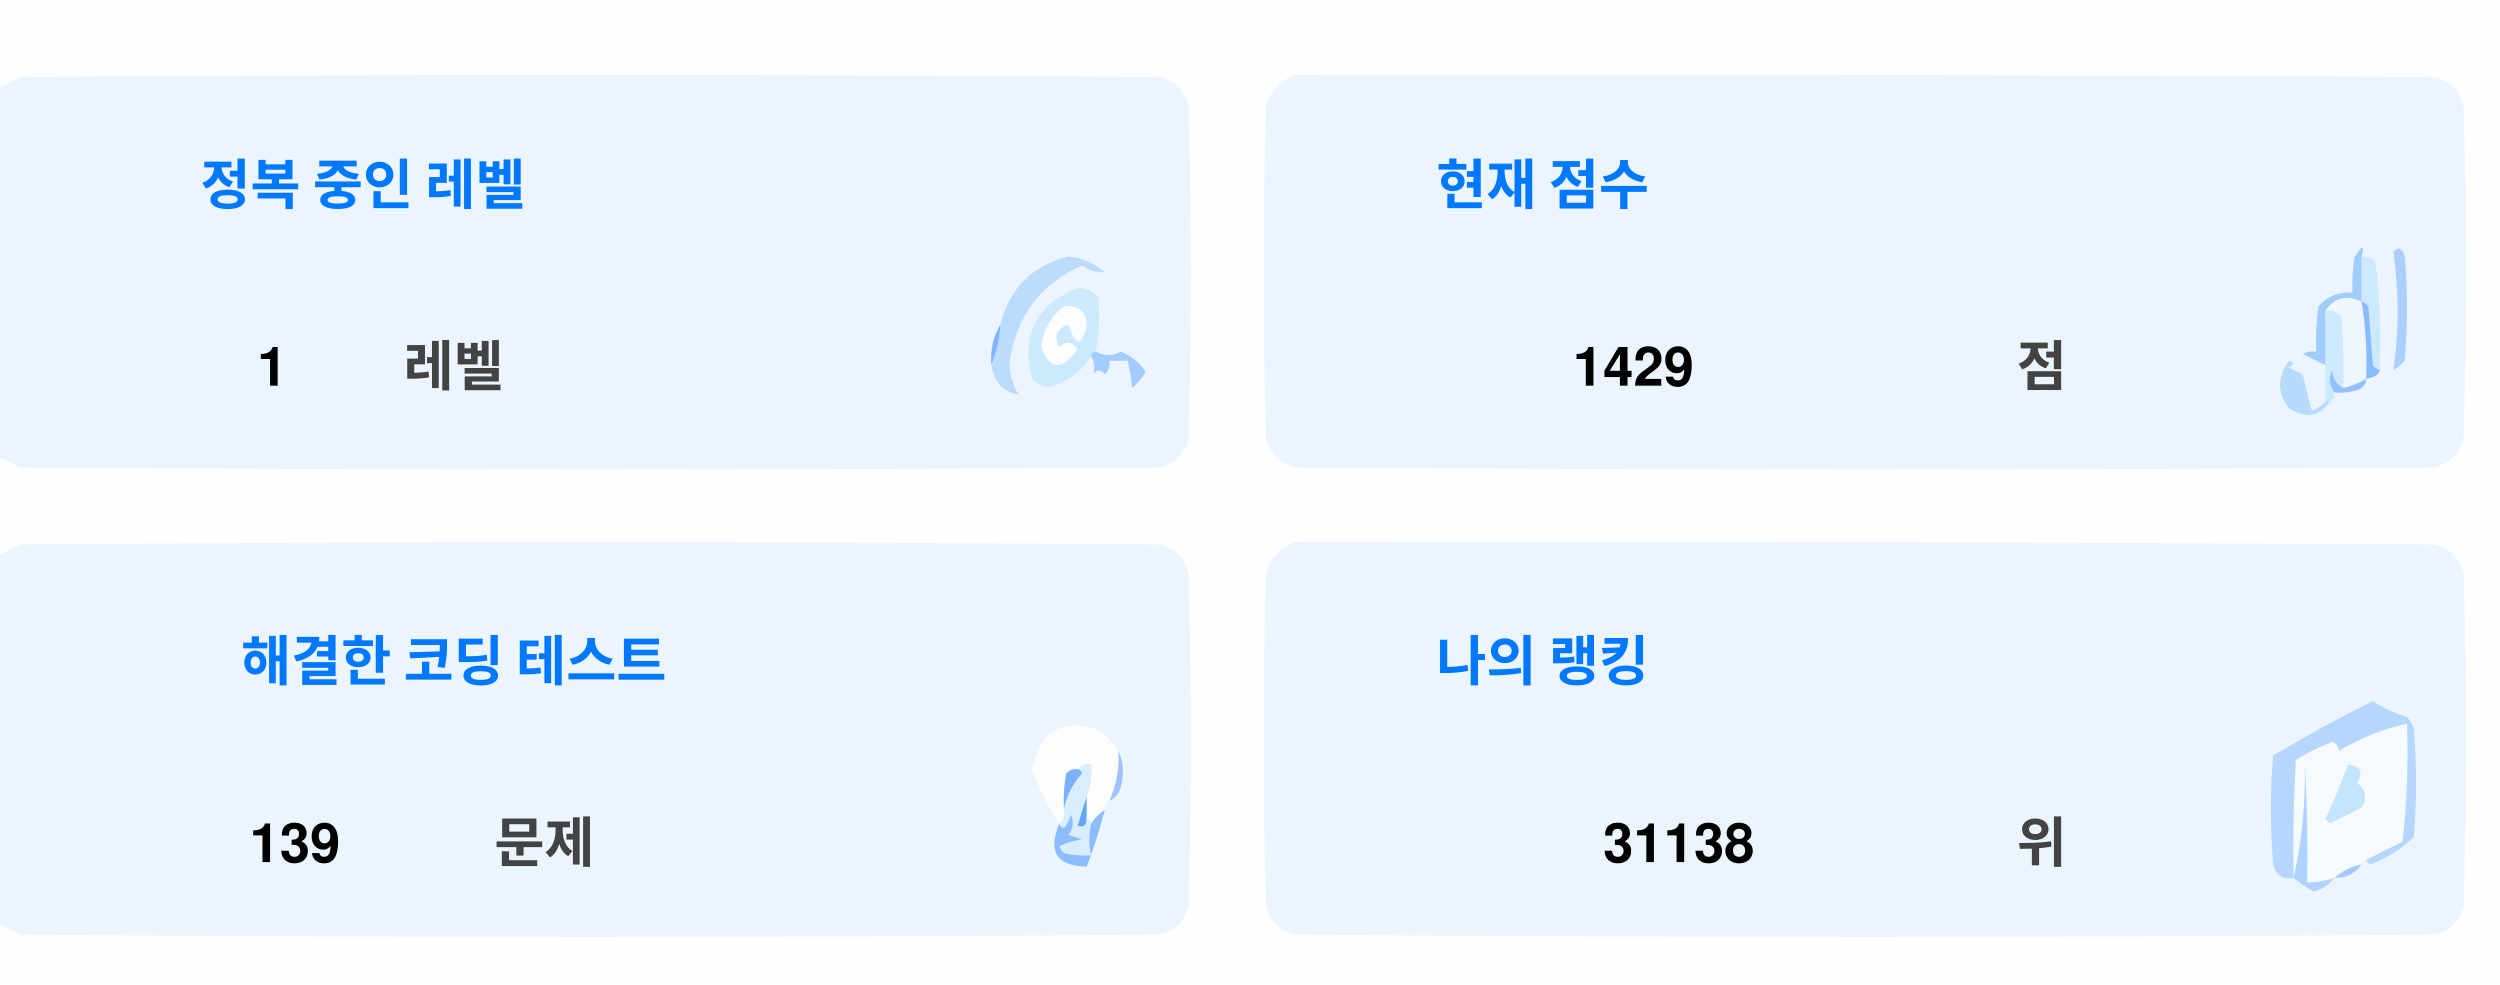
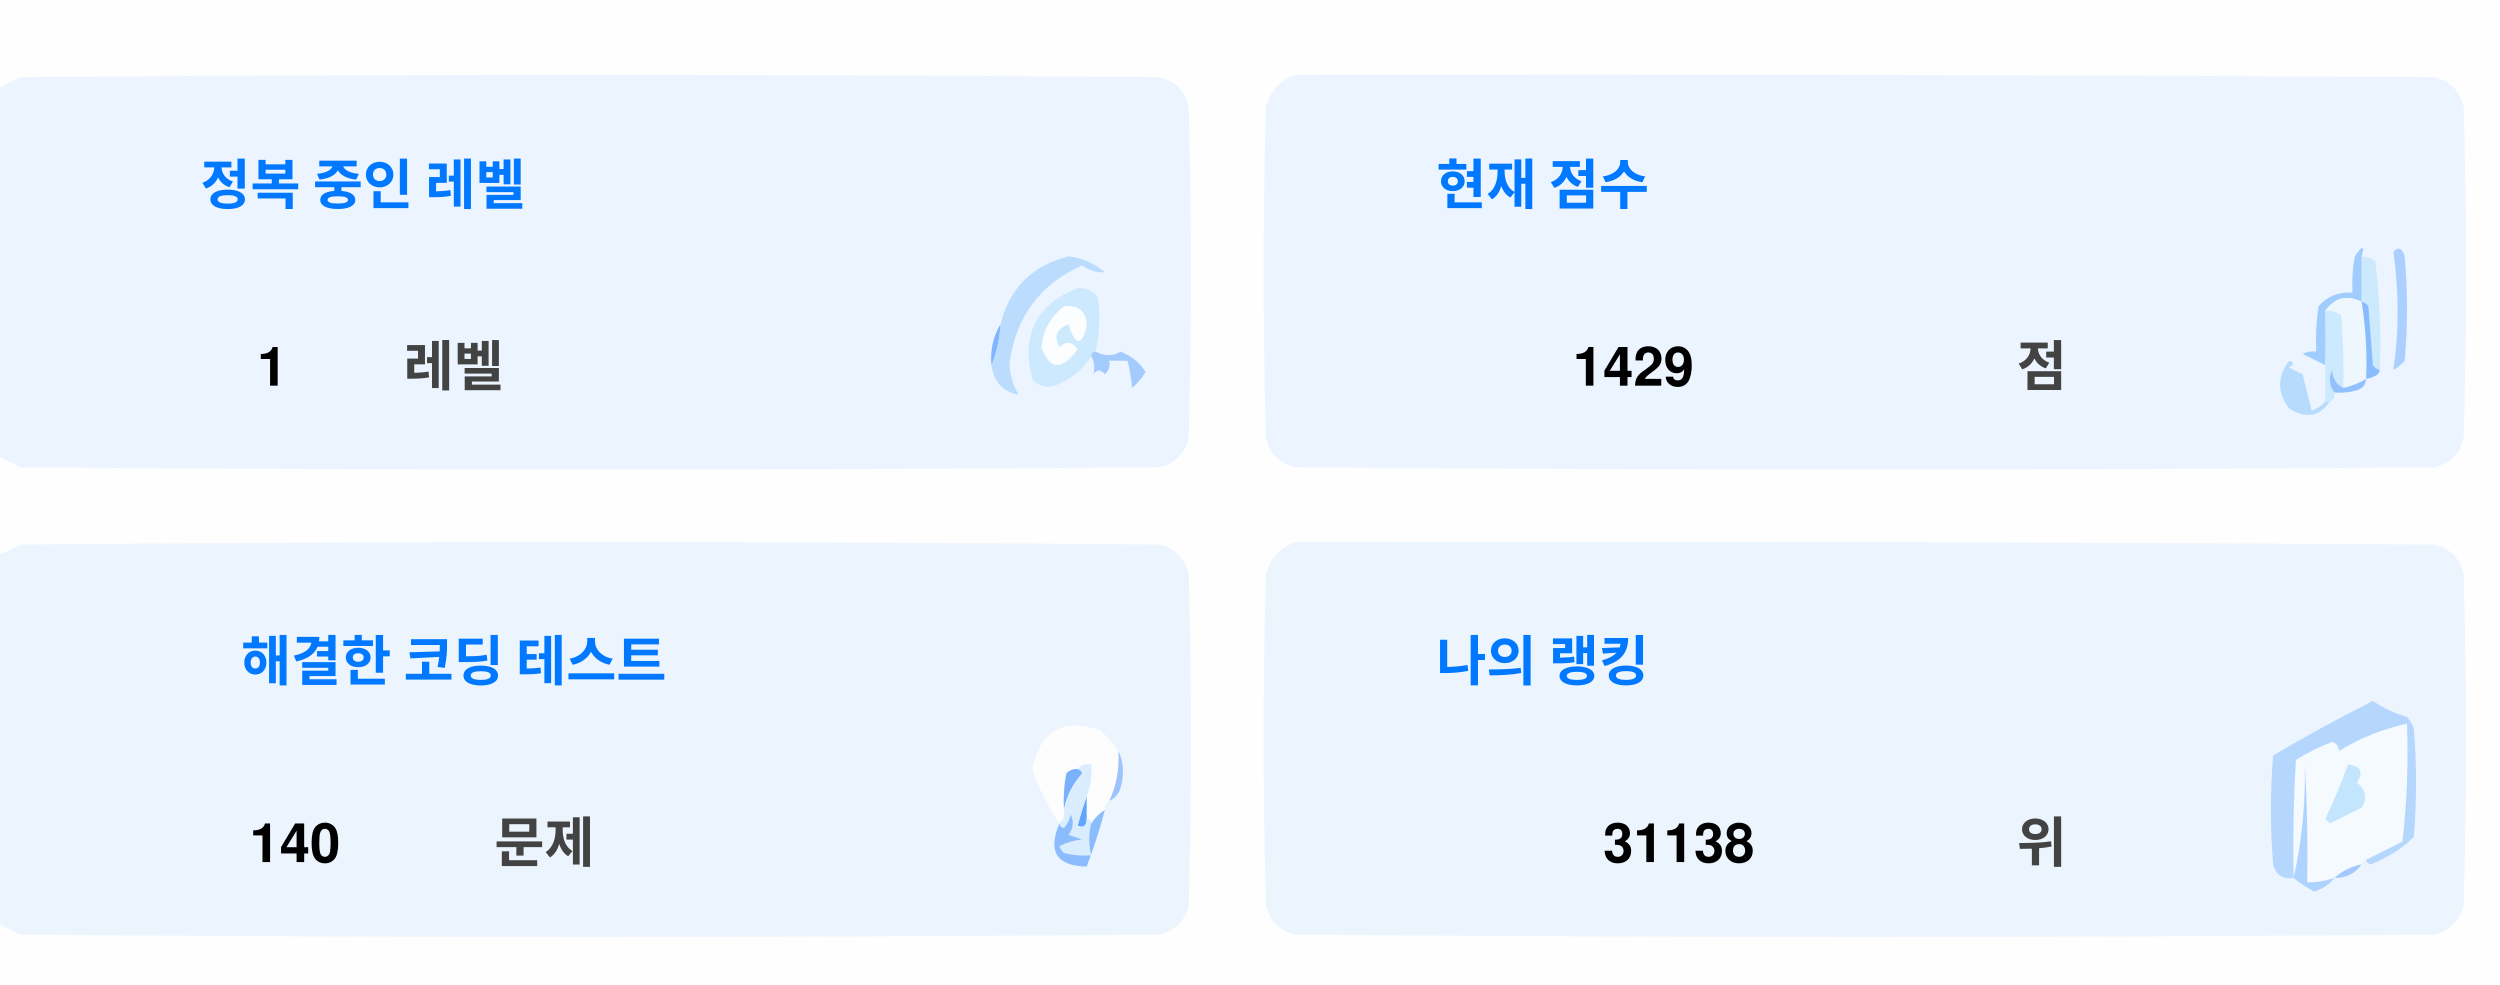
<svg xmlns="http://www.w3.org/2000/svg" version="1.1" width="551px" height="217px" style="shape-rendering:geometricPrecision; text-rendering:geometricPrecision; image-rendering:optimizeQuality; fill-rule:evenodd; clip-rule:evenodd">
  <style>.title {fill: #434343;font-size: 1rem;line-height: 1.5rem;font-weight: bold;font-family: -apple-system, BlinkMacSystemFont, Segoe UI, Helvetica, Arial, sans-serif, Apple Color Emoji, Segoe UI Emoji;}.desc {fill: #434343;font-size: 2.5rem;font-weight: bold;line-height: 1.5rem;font-family: -apple-system, BlinkMacSystemFont, Segoe UI, Helvetica, Arial, sans-serif, Apple Color Emoji, Segoe UI Emoji;}.desc-2 {fill: #434343;font-size: 1rem;font-weight: bold;line-height: 1.5rem;font-family: -apple-system, BlinkMacSystemFont, Segoe UI, Helvetica, Arial, sans-serif, Apple Color Emoji, Segoe UI Emoji;}.text, .desc {animation: twinkling 4s ease-in-out infinite;}@keyframes twinkling {40% { opacity: 1; }50% { opacity: 0.5; }60% { opacity: 1; }70% { opacity: 0.5; }80% { opacity: 1; }}</style>
  <g>
    <path style="opacity:1" fill="#fefefe" d="M -0.5,-0.5 C 183.167,-0.5 366.833,-0.5 550.5,-0.5C 550.5,71.833 550.5,144.167 550.5,216.5C 366.833,216.5 183.167,216.5 -0.5,216.5C -0.5,212.167 -0.5,207.833 -0.5,203.5C 1.14,204.32 2.807,205.153 4.5,206C 88.167,206.667 171.833,206.667 255.5,206C 259,205.167 261.167,203 262,199.5C 262.667,175.167 262.667,150.833 262,126.5C 261.167,123 259,120.833 255.5,120C 171.833,119.333 88.167,119.333 4.5,120C 2.807,120.847 1.14,121.68 -0.5,122.5C -0.5,115.167 -0.5,107.833 -0.5,100.5C 1.14,101.32 2.807,102.153 4.5,103C 88.167,103.667 171.833,103.667 255.5,103C 259,102.167 261.167,100 262,96.5C 262.667,72.167 262.667,47.833 262,23.5C 261.167,20 259,17.833 255.5,17C 171.833,16.333 88.167,16.333 4.5,17C 2.807,17.847 1.14,18.68 -0.5,19.5C -0.5,12.833 -0.5,6.167 -0.5,-0.5 Z" />
  </g>
  <g>
    <path style="opacity:1" fill="#ecf5ff" d="M -0.5,100.5 C -0.5,73.5 -0.5,46.5 -0.5,19.5C 1.14,18.68 2.807,17.847 4.5,17C 88.167,16.333 171.833,16.333 255.5,17C 259,17.833 261.167,20 262,23.5C 262.667,47.833 262.667,72.167 262,96.5C 261.167,100 259,102.167 255.5,103C 171.833,103.667 88.167,103.667 4.5,103C 2.807,102.153 1.14,101.32 -0.5,100.5 Z" />
  </g>
  <g>
    <path style="opacity:1" fill="#ecf5ff" d="M 285.5,16.5 C 369.167,16.333 452.834,16.5 536.5,17C 540,17.833 542.167,20 543,23.5C 543.667,47.833 543.667,72.167 543,96.5C 542.167,100 540,102.167 536.5,103C 452.833,103.667 369.167,103.667 285.5,103C 282,102.167 279.833,100 279,96.5C 278.333,72.167 278.333,47.833 279,23.5C 280.018,19.985 282.185,17.652 285.5,16.5 Z" />
  </g>
  <g>
    <path style="opacity:1" fill="#cdeafd" d="M 520.5,56.5 C 521.583,56.539 522.583,56.873 523.5,57.5C 524.498,65.472 524.831,73.472 524.5,81.5C 523.883,81.389 523.383,81.056 523,80.5C 522.667,76.167 522.333,71.833 522,67.5C 521.617,66.944 521.117,66.611 520.5,66.5C 520.5,63.167 520.5,59.833 520.5,56.5 Z" />
  </g>
  <g>
    <path style="opacity:1" fill="#abcfff" d="M 527.5,55.5 C 528.566,54.308 529.399,54.641 530,56.5C 530.667,64.167 530.667,71.833 530,79.5C 529.311,80.357 528.478,81.023 527.5,81.5C 528.758,73.08 528.758,64.414 527.5,55.5 Z" />
  </g>
  <g>
    <path style="opacity:1" fill="#bbdcfd" d="M 218.5,80.5 C 219.657,77.727 220.324,74.727 220.5,71.5C 222.49,63.51 227.49,58.51 235.5,56.5C 238.528,56.847 241.194,58.014 243.5,60C 241.744,60.141 240.078,59.641 238.5,58.5C 229.247,62.607 223.914,69.773 222.5,80C 222.565,82.526 223.232,84.859 224.5,87C 221.07,86.397 219.07,84.231 218.5,80.5 Z" />
  </g>
  <g>
    <path style="opacity:1" fill="#cde9fd" d="M 241.5,77.5 C 240.833,77.5 240.5,77.833 240.5,78.5C 238.628,81.529 235.961,83.695 232.5,85C 230.536,85.624 228.869,85.124 227.5,83.5C 225.021,73.791 228.354,67.124 237.5,63.5C 239.374,63.39 240.874,64.056 242,65.5C 242.497,69.524 242.331,73.524 241.5,77.5 Z" />
  </g>
  <g>
    <path style="opacity:1" fill="#fcfdfe" d="M 234.5,67.5 C 237.826,67.162 239.493,68.662 239.5,72C 238.334,76.434 237,76.267 235.5,71.5C 232.832,72.515 232.166,74.182 233.5,76.5C 235.017,75.089 236.351,75.256 237.5,77C 234.006,81.771 231.34,81.605 229.5,76.5C 229.904,72.771 231.571,69.771 234.5,67.5 Z" />
  </g>
  <g>
    <path style="opacity:1" fill="#a1ccfe" d="M 520.5,56.5 C 520.5,59.833 520.5,63.167 520.5,66.5C 517.238,64.922 514.572,65.589 512.5,68.5C 512.617,72.81 512.617,76.81 512.5,80.5C 510.86,79.68 509.193,78.847 507.5,78C 508.448,77.517 509.448,77.35 510.5,77.5C 510.335,74.15 510.502,70.817 511,67.5C 512.995,65.253 515.495,64.253 518.5,64.5C 518.336,61.813 518.503,59.146 519,56.5C 520.731,53.969 521.231,53.969 520.5,56.5 Z" />
  </g>
  <g>
    <path style="opacity:1" fill="#cde9fd" d="M 512.5,68.5 C 513.822,68.33 514.989,68.663 516,69.5C 516.499,74.823 516.666,80.156 516.5,85.5C 514.955,84.77 514.122,83.437 514,81.5C 513.22,83.387 513.387,85.054 514.5,86.5C 514.672,87.492 514.338,88.158 513.5,88.5C 513.167,88.5 512.833,88.5 512.5,88.5C 512.5,85.833 512.5,83.167 512.5,80.5C 512.617,76.81 512.617,72.81 512.5,68.5 Z" />
  </g>
  <g>
    <path style="opacity:1" fill="#eef6fe" d="M 520.5,66.5 C 521.407,72.106 521.74,77.773 521.5,83.5C 519.95,84.441 518.284,85.108 516.5,85.5C 516.666,80.156 516.499,74.823 516,69.5C 514.989,68.663 513.822,68.33 512.5,68.5C 514.572,65.589 517.238,64.922 520.5,66.5 Z" />
  </g>
  <g>
    <path style="opacity:1" fill="#88bcff" d="M 520.5,66.5 C 521.117,66.611 521.617,66.944 522,67.5C 522.333,71.833 522.667,76.167 523,80.5C 523.383,81.056 523.883,81.389 524.5,81.5C 524.445,82.469 523.445,83.136 521.5,83.5C 521.74,77.773 521.407,72.106 520.5,66.5 Z" />
  </g>
  <g>
    <path style="opacity:1" fill="#82b5fe" d="M 220.5,71.5 C 220.324,74.727 219.657,77.727 218.5,80.5C 218.215,77.171 218.882,74.171 220.5,71.5 Z" />
  </g>
  <g>
    <path style="opacity:1" fill="#a3cbfe" d="M 240.5,78.5 C 240.5,77.833 240.833,77.5 241.5,77.5C 243.391,78.536 245.224,78.536 247,77.5C 249.391,78.429 251.225,79.929 252.5,82C 251.681,83.319 250.681,84.486 249.5,85.5C 249.409,83.777 249.075,81.777 248.5,79.5C 247.167,79.5 245.833,79.5 244.5,79.5C 244.719,80.675 244.386,81.675 243.5,82.5C 242.575,81.359 241.741,81.359 241,82.5C 241.331,80.981 241.164,79.648 240.5,78.5 Z" />
  </g>
  <g>
    <path style="opacity:1" fill="#b7dbfd" d="M 512.5,88.5 C 512.833,88.5 513.167,88.5 513.5,88.5C 511.199,91.857 508.199,92.357 504.5,90C 501.872,86.535 501.872,83.035 504.5,79.5C 505.696,79.846 505.696,80.346 504.5,81C 505.5,81.5 506.5,82 507.5,82.5C 508.167,85.167 508.833,87.833 509.5,90.5C 510.739,90.058 511.739,89.391 512.5,88.5 Z" />
  </g>
  <g>
    <path style="opacity:1" fill="#92c1fe" d="M 516.5,85.5 C 518.284,85.108 519.95,84.441 521.5,83.5C 521.423,84.75 520.756,85.583 519.5,86C 517.866,86.493 516.199,86.66 514.5,86.5C 513.387,85.054 513.22,83.387 514,81.5C 514.122,83.437 514.955,84.77 516.5,85.5 Z" />
  </g>
  <g>
    <path style="opacity:1" fill="#ecf5fe" d="M -0.5,203.5 C -0.5,176.5 -0.5,149.5 -0.5,122.5C 1.14,121.68 2.807,120.847 4.5,120C 88.167,119.333 171.833,119.333 255.5,120C 259,120.833 261.167,123 262,126.5C 262.667,150.833 262.667,175.167 262,199.5C 261.167,203 259,205.167 255.5,206C 171.833,206.667 88.167,206.667 4.5,206C 2.807,205.153 1.14,204.32 -0.5,203.5 Z" />
  </g>
  <g>
    <path style="opacity:1" fill="#ecf5fe" d="M 285.5,119.5 C 369.167,119.333 452.834,119.5 536.5,120C 540,120.833 542.167,123 543,126.5C 543.667,150.833 543.667,175.167 543,199.5C 542.167,203 540,205.167 536.5,206C 452.833,206.667 369.167,206.667 285.5,206C 282,205.167 279.833,203 279,199.5C 278.333,175.167 278.333,150.833 279,126.5C 280.018,122.985 282.185,120.652 285.5,119.5 Z" />
  </g>
  <g>
    <path style="opacity:1" fill="#fdfdfe" d="M 246.5,165.5 C 246.758,169.367 246.092,173.034 244.5,176.5C 243.662,176.842 243.328,177.508 243.5,178.5C 242.272,179.306 241.272,180.306 240.5,181.5C 240.5,180.833 240.167,180.5 239.5,180.5C 239.5,178.833 239.5,177.167 239.5,175.5C 240.369,173.283 240.702,170.95 240.5,168.5C 239.209,168.263 238.209,168.596 237.5,169.5C 236.504,169.414 235.671,169.748 235,170.5C 234.503,173.146 234.336,175.813 234.5,178.5C 234.737,179.791 234.404,180.791 233.5,181.5C 230.986,177.806 228.986,173.806 227.5,169.5C 229.309,160.957 234.309,158.124 242.5,161C 244.07,162.397 245.404,163.897 246.5,165.5 Z" />
  </g>
  <g>
    <path style="opacity:1" fill="#f5faff" d="M 521.5,189.5 C 520.833,189.5 520.5,189.833 520.5,190.5C 518.181,190.992 516.181,191.992 514.5,193.5C 512.565,194.15 510.565,194.483 508.5,194.5C 508.666,185.827 508.5,177.16 508,168.5C 508.141,177.227 507.308,185.56 505.5,193.5C 505.334,184.827 505.5,176.16 506,167.5C 508.527,165.903 511.194,164.57 514,163.5C 515.011,163.892 515.511,164.559 515.5,165.5C 520.21,162.641 525.21,160.641 530.5,159.5C 530.831,168.192 530.498,176.859 529.5,185.5C 526.807,186.847 524.14,188.18 521.5,189.5 Z" />
  </g>
  <g>
    <path style="opacity:1" fill="#b6d7fd" d="M 521.5,189.5 C 524.14,188.18 526.807,186.847 529.5,185.5C 530.498,176.859 530.831,168.192 530.5,159.5C 525.21,160.641 520.21,162.641 515.5,165.5C 515.511,164.559 515.011,163.892 514,163.5C 511.194,164.57 508.527,165.903 506,167.5C 505.5,176.16 505.334,184.827 505.5,193.5C 503.089,193.863 501.589,192.863 501,190.5C 500.333,182.5 500.333,174.5 501,166.5C 508.173,162.246 515.507,158.246 523,154.5C 525.304,156.068 527.804,157.235 530.5,158C 531.126,158.75 531.626,159.584 532,160.5C 532.667,168.5 532.667,176.5 532,184.5C 529.292,187.111 526.125,189.111 522.5,190.5C 521.893,190.376 521.56,190.043 521.5,189.5 Z" />
  </g>
  <g>
    <path style="opacity:1" fill="#c3e5fe" d="M 517.5,168.5 C 520.317,168.801 520.984,170.134 519.5,172.5C 521.439,174.122 521.772,175.956 520.5,178C 518.167,179.167 515.833,180.333 513.5,181.5C 513.167,181.167 512.833,180.833 512.5,180.5C 514.414,176.515 516.081,172.515 517.5,168.5 Z" />
  </g>
  <g>
    <path style="opacity:1" fill="#7ab1fc" d="M 237.5,169.5 C 238.043,169.56 238.376,169.893 238.5,170.5C 236.395,172.836 235.062,175.503 234.5,178.5C 234.336,175.813 234.503,173.146 235,170.5C 235.671,169.748 236.504,169.414 237.5,169.5 Z" />
  </g>
  <g>
    <path style="opacity:1" fill="#afd3ff" d="M 514.5,193.5 C 513.378,194.947 511.878,195.947 510,196.5C 508.348,195.601 506.848,194.601 505.5,193.5C 507.308,185.56 508.141,177.227 508,168.5C 508.5,177.16 508.666,185.827 508.5,194.5C 510.565,194.483 512.565,194.15 514.5,193.5 Z" />
  </g>
  <g>
    <path style="opacity:1" fill="#9cc3fd" d="M 246.5,165.5 C 247.634,167.966 247.801,170.633 247,173.5C 246.623,174.942 245.79,175.942 244.5,176.5C 246.092,173.034 246.758,169.367 246.5,165.5 Z" />
  </g>
  <g>
    <path style="opacity:1" fill="#62a6fc" d="M 239.5,175.5 C 239.5,177.167 239.5,178.833 239.5,180.5C 239.483,182.028 238.816,182.528 237.5,182C 238.117,179.723 238.784,177.556 239.5,175.5 Z" />
  </g>
  <g>
    <path style="opacity:1" fill="#daedfe" d="M 237.5,169.5 C 238.209,168.596 239.209,168.263 240.5,168.5C 240.702,170.95 240.369,173.283 239.5,175.5C 238.784,177.556 238.117,179.723 237.5,182C 238.816,182.528 239.483,182.028 239.5,180.5C 240.167,180.5 240.5,180.833 240.5,181.5C 239.918,183.669 239.918,186.002 240.5,188.5C 238.473,188.662 236.473,188.495 234.5,188C 234.043,187.586 233.709,187.086 233.5,186.5C 235.078,185.702 236.744,185.202 238.5,185C 237.5,184.667 236.5,184.333 235.5,184C 236.554,182.612 236.72,181.112 236,179.5C 235.751,180.624 235.251,181.624 234.5,182.5C 233.893,182.376 233.56,182.043 233.5,181.5C 234.404,180.791 234.737,179.791 234.5,178.5C 235.062,175.503 236.395,172.836 238.5,170.5C 238.376,169.893 238.043,169.56 237.5,169.5 Z" />
  </g>
  <g>
    <path style="opacity:1" fill="#8bbcfd" d="M 243.5,178.5 C 242.395,182.803 241.062,186.969 239.5,191C 232.857,190.847 230.857,187.68 233.5,181.5C 233.56,182.043 233.893,182.376 234.5,182.5C 235.251,181.624 235.751,180.624 236,179.5C 236.72,181.112 236.554,182.612 235.5,184C 236.5,184.333 237.5,184.667 238.5,185C 236.744,185.202 235.078,185.702 233.5,186.5C 233.709,187.086 234.043,187.586 234.5,188C 236.473,188.495 238.473,188.662 240.5,188.5C 239.918,186.002 239.918,183.669 240.5,181.5C 241.272,180.306 242.272,179.306 243.5,178.5 Z" />
  </g>
  <g>
    <path style="opacity:1" fill="#a4c8ff" d="M 520.5,190.5 C 519.089,192.539 517.089,193.539 514.5,193.5C 516.181,191.992 518.181,190.992 520.5,190.5 Z" />
  </g>
  <text text-anchor="middle" x="80" y="45" class="title" style="fill:#0078ff;" stroke="#none" stroke-width="1">정복 중인 레벨</text>
  <text text-anchor="middle" x="60" y="85" class="desc" style="fill:#000000;" stroke="#none" stroke-width="1">1</text>
  <text text-anchor="middle" x="100" y="85" class="desc-2" style="fill:#434343;" stroke="#none" stroke-width="1">레벨</text>
  <text text-anchor="middle" x="340" y="45" class="title" style="fill:#0078ff;" stroke="#none" stroke-width="1">현재 점수</text>
  <text text-anchor="middle" x="360" y="85" class="desc" style="fill:#000000;" stroke="#none" stroke-width="1">1429</text>
  <text text-anchor="middle" x="450" y="85" class="desc-2" style="fill:#434343;" stroke="#none" stroke-width="1">점</text>
  <text text-anchor="middle" x="100" y="150" class="title" style="fill:#0078ff;" stroke="#none" stroke-width="1">해결한 코딩 테스트</text>
-   <text text-anchor="middle" x="65" y="190" class="desc" style="fill:#000000;" stroke="#none" stroke-width="1">139</text>
+   <text text-anchor="middle" x="65" y="190" class="desc" style="fill:#000000;" stroke="#none" stroke-width="1">140</text>
  <text text-anchor="middle" x="120" y="190" class="desc-2" style="fill:#434343;" stroke="#none" stroke-width="1">문제</text>
  <text text-anchor="middle" x="340" y="150" class="title" style="fill:#0078ff;" stroke="#none" stroke-width="1">나의 랭킹</text>
  <text text-anchor="middle" x="370" y="190" class="desc" style="fill:#000000;" stroke="#none" stroke-width="1">31138</text>
  <text text-anchor="middle" x="450" y="190" class="desc-2" style="fill:#434343;" stroke="#none" stroke-width="1">위</text>
</svg>
